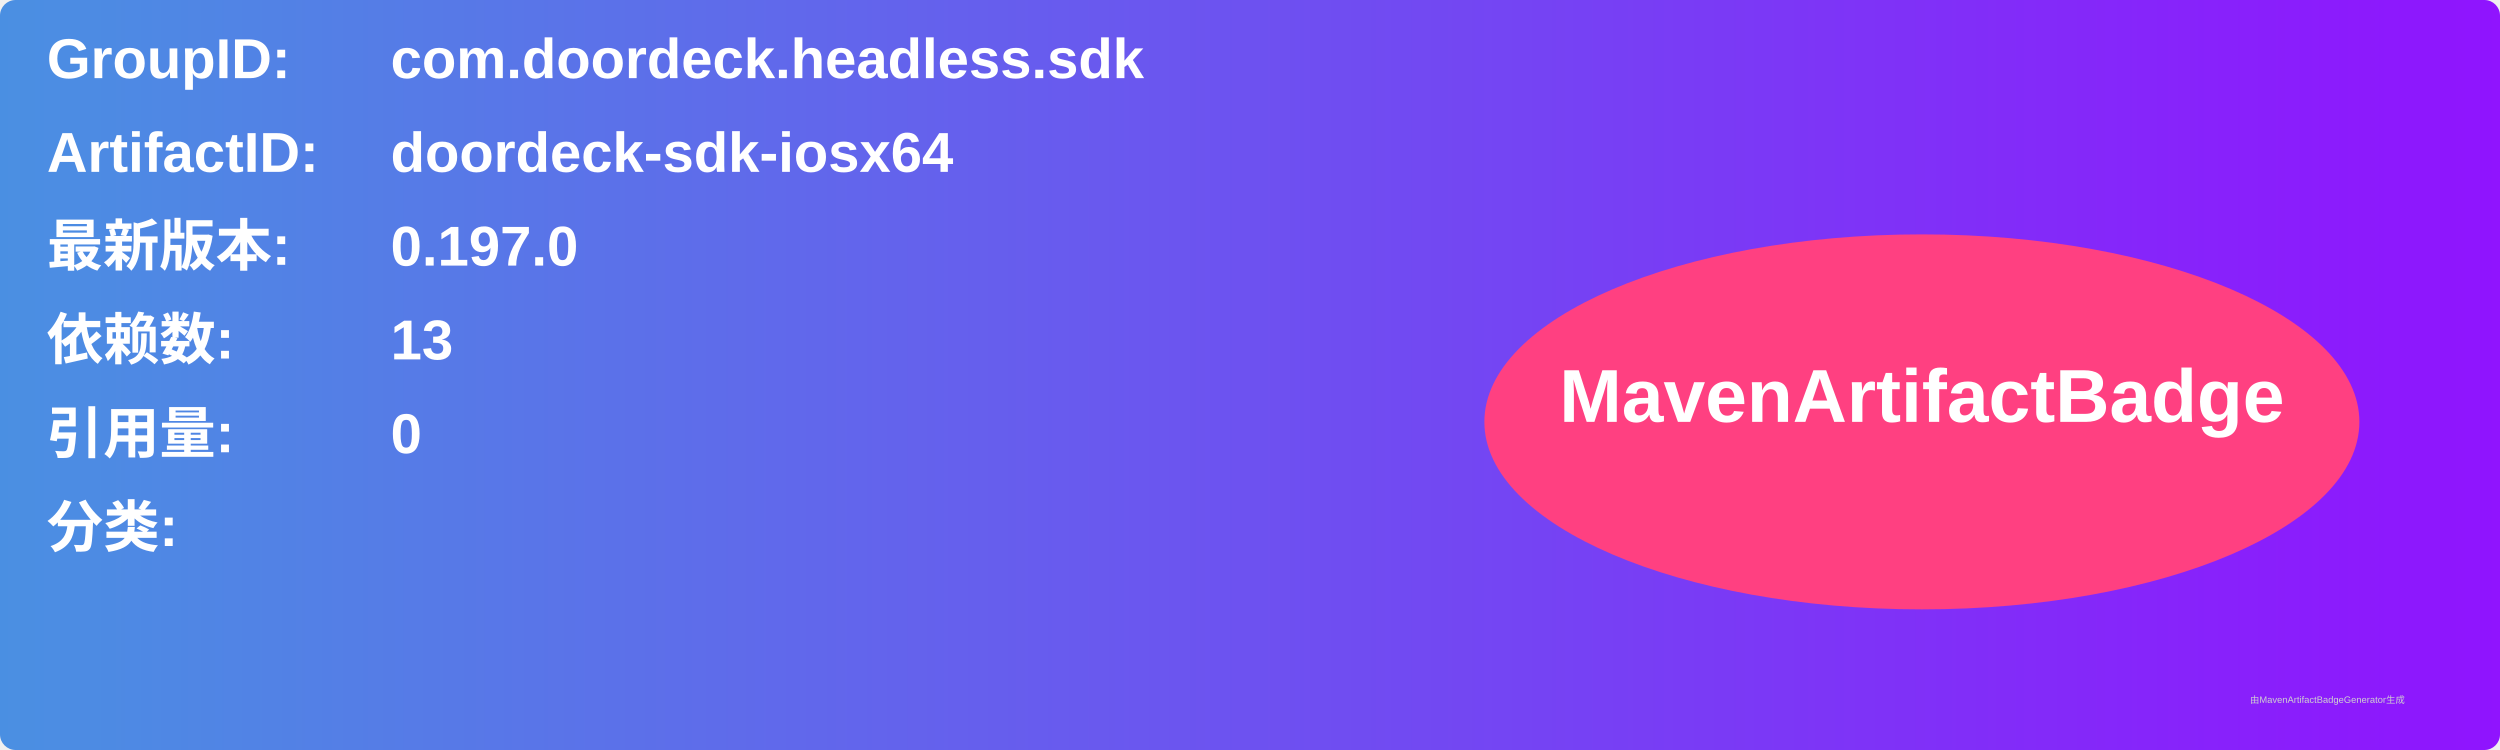
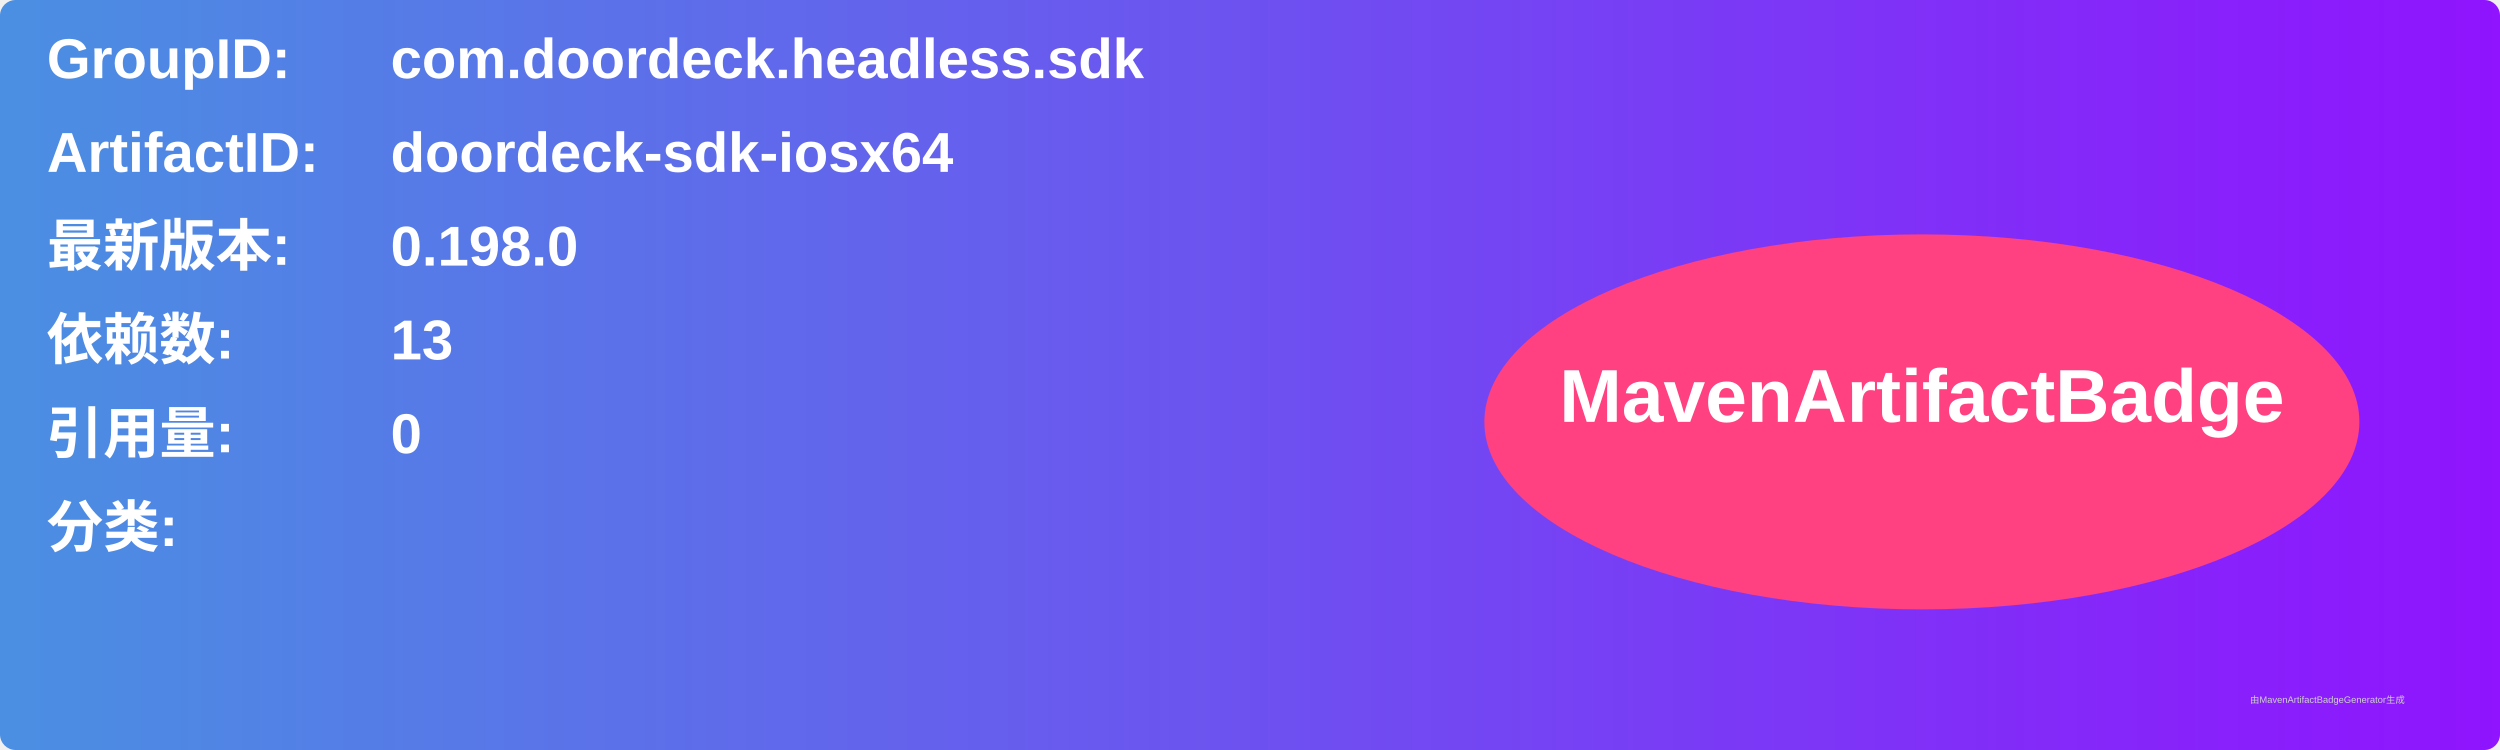
<svg xmlns="http://www.w3.org/2000/svg" width="800" height="240" viewBox="0 0 800 240">
  <linearGradient id="grad" x1="0%" y1="0%" x2="100%" y2="0%">
    <stop offset="0%" stop-color="#4a90e2" />
    <stop offset="100%" stop-color="#9013fe" />
  </linearGradient>
  <rect width="100%" height="100%" rx="5" ry="5" fill="url(#grad)" />
  <g transform="translate(15, 15)">
    <text x="0" y="10" font-family="Arial" font-size="18" fill="white" font-weight="bold" width="260">GroupID:</text>
    <text x="110" y="10" font-family="Arial" font-size="18" fill="white" font-weight="bold" width="460">com.doordeck.headless.sdk</text>
    <text x="0" y="40" font-family="Arial" font-size="18" fill="white" font-weight="bold" width="260">ArtifactID:</text>
    <text x="110" y="40" font-family="Arial" font-size="18" fill="white" font-weight="bold" width="460">doordeck-sdk-iosx64</text>
    <text x="0" y="70" font-family="Arial" font-size="18" fill="white" font-weight="bold">最新版本:</text>
    <text x="110" y="70" font-family="Arial" font-size="18" fill="white" font-weight="bold">
-       <tspan font-weight="bold">0.197.0</tspan>
+       <tspan font-weight="bold">0.198.0</tspan>
    </text>
    <text x="0" y="100" font-family="Arial" font-size="18" fill="white" font-weight="bold">依赖数: </text>
    <text x="110" y="100" font-family="Arial" font-size="18" fill="white">
      <tspan font-weight="bold">13</tspan>
    </text>
    <text x="0" y="130" font-family="Arial" font-size="18" fill="white" font-weight="bold">引用量: </text>
    <text x="110" y="130" font-family="Arial" font-size="18" fill="white">
      <tspan font-weight="bold">0</tspan>
    </text>
    <text x="0" y="160" font-family="Arial" font-size="18" fill="white" font-weight="bold">分类:</text>
    <text x="10" y="190" font-family="Arial" font-size="10" fill="white">
      <tspan font-weight="bold" />
    </text>
    <ellipse cx="600" cy="120" rx="140" ry="60" fill="#ff4081" />
    <text x="600" y="120" text-anchor="middle" font-family="Arial" font-size="24" fill="white" font-weight="bold">MavenArtifactBadge</text>
  </g>
  <text x="720" y="225" font-family="Arial" font-size="3" fill="#d0d0d0">由MavenArtifactBadgeGenerator生成</text>
</svg>
